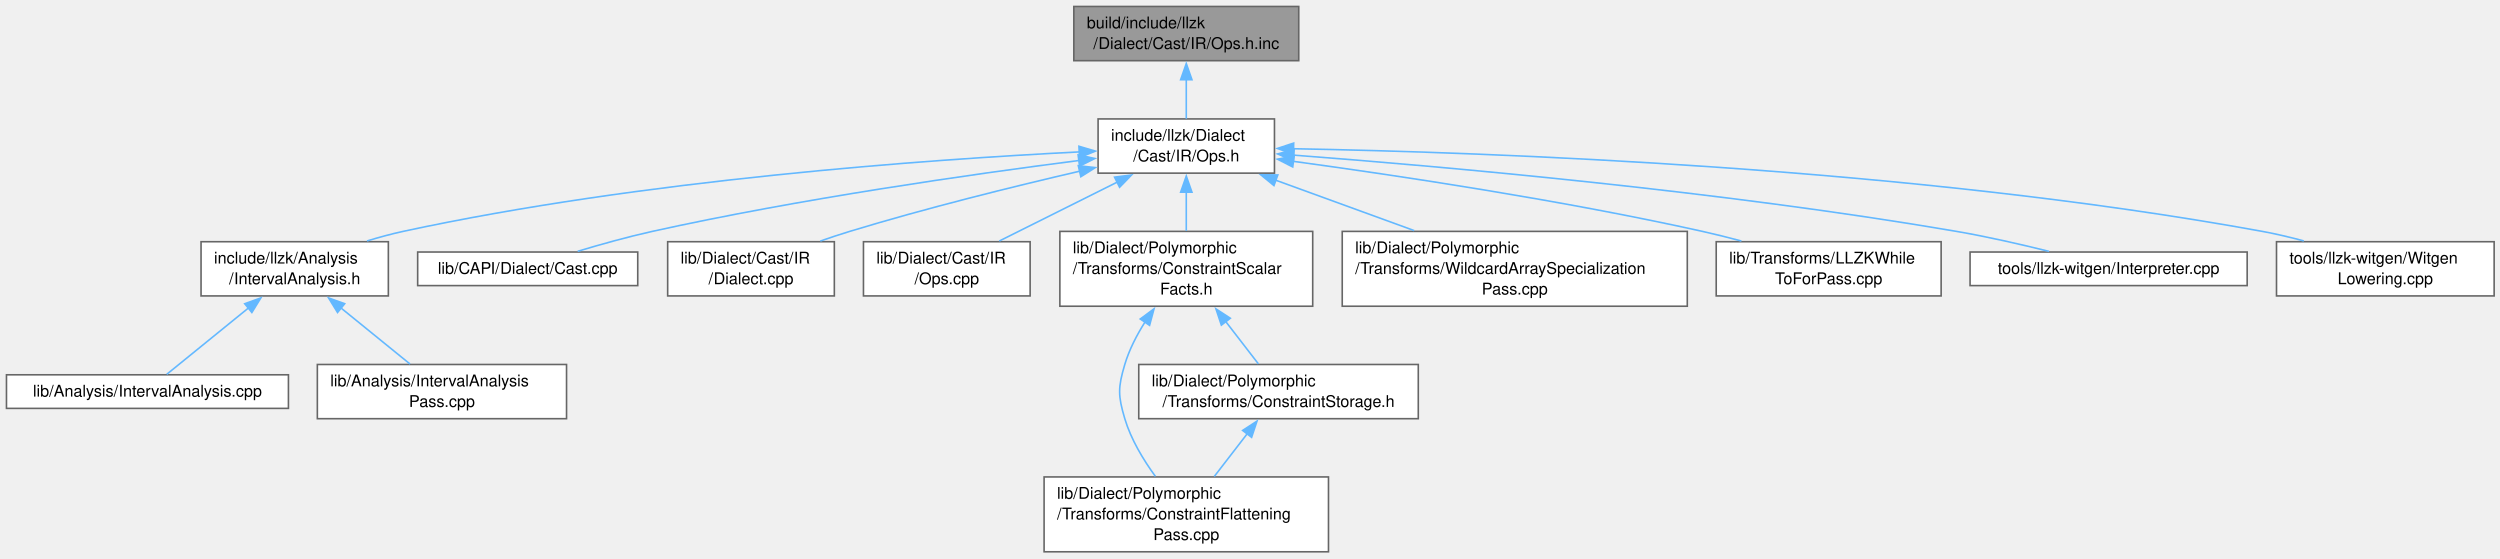
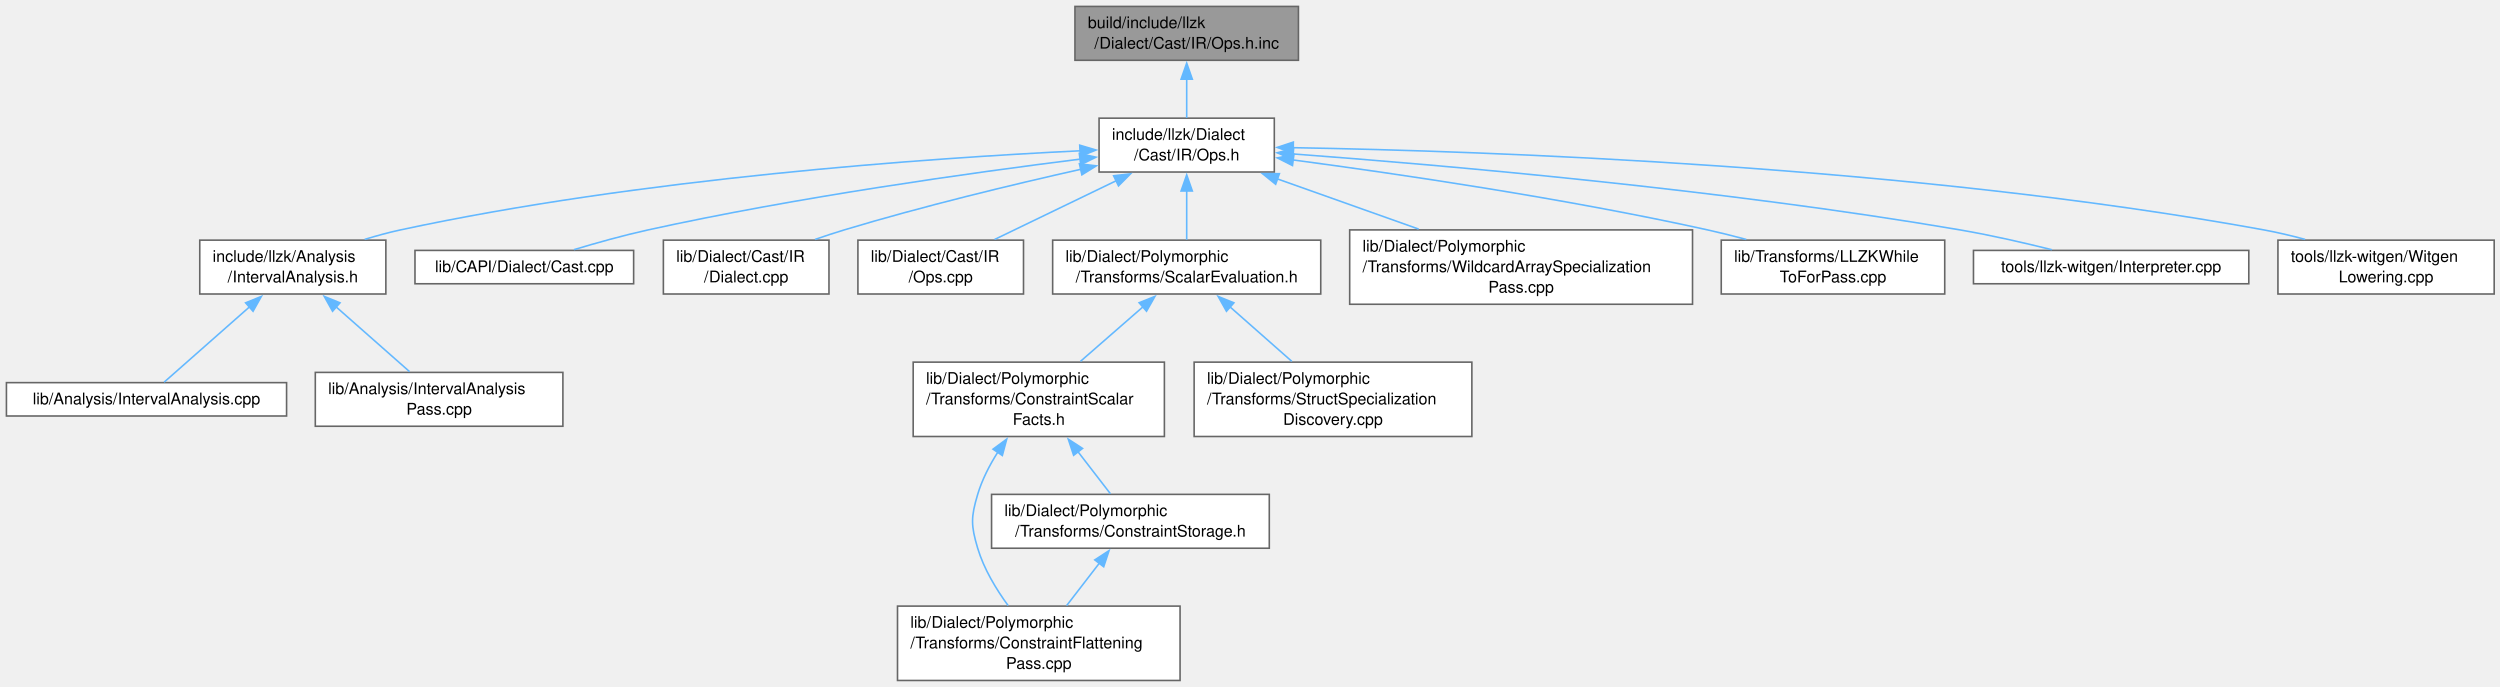
- <svg xmlns="http://www.w3.org/2000/svg" xmlns:xlink="http://www.w3.org/1999/xlink" width="1545pt" height="345pt" viewBox="0.00 0.00 1545.00 345.00">
-   <g id="graph0" class="graph" transform="scale(1 1) rotate(0) translate(4 341)">
+ <svg xmlns="http://www.w3.org/2000/svg" xmlns:xlink="http://www.w3.org/1999/xlink" width="1555pt" height="427pt" viewBox="0.00 0.00 1555.00 427.00">
+   <g id="graph0" class="graph" transform="scale(1 1) rotate(0) translate(4 423.25)">
    <g id="Node000001" class="node">
      <g id="a_Node000001">
        <a xlink:title=" ">
-           <polygon fill="#999999" stroke="#666666" points="798.62,-337 659.62,-337 659.62,-303.5 798.62,-303.5 798.62,-337" />
-           <text xml:space="preserve" text-anchor="start" x="667.62" y="-323.5" font-family="Helvetica,sans-Serif" font-size="10.00">build/include/llzk</text>
-           <text xml:space="preserve" text-anchor="middle" x="729.12" y="-310.75" font-family="Helvetica,sans-Serif" font-size="10.00">/Dialect/Cast/IR/Ops.h.inc</text>
+           <polygon fill="#999999" stroke="#666666" points="803.62,-419.25 664.62,-419.25 664.62,-385.75 803.62,-385.75 803.62,-419.25" />
+           <text xml:space="preserve" text-anchor="start" x="672.62" y="-405.75" font-family="Helvetica,sans-Serif" font-size="10.00">build/include/llzk</text>
+           <text xml:space="preserve" text-anchor="middle" x="734.12" y="-393" font-family="Helvetica,sans-Serif" font-size="10.00">/Dialect/Cast/IR/Ops.h.inc</text>
        </a>
      </g>
    </g>
    <g id="Node000002" class="node">
      <g id="a_Node000002">
        <a xlink:href="Cast_2IR_2Ops_8h.html" target="_top" xlink:title=" ">
-           <polygon fill="white" stroke="#666666" points="783.62,-267.5 674.62,-267.5 674.62,-234 783.62,-234 783.62,-267.5" />
-           <text xml:space="preserve" text-anchor="start" x="682.62" y="-254" font-family="Helvetica,sans-Serif" font-size="10.00">include/llzk/Dialect</text>
-           <text xml:space="preserve" text-anchor="middle" x="729.12" y="-241.25" font-family="Helvetica,sans-Serif" font-size="10.00">/Cast/IR/Ops.h</text>
+           <polygon fill="white" stroke="#666666" points="788.62,-349.75 679.62,-349.75 679.62,-316.25 788.62,-316.25 788.62,-349.75" />
+           <text xml:space="preserve" text-anchor="start" x="687.62" y="-336.25" font-family="Helvetica,sans-Serif" font-size="10.00">include/llzk/Dialect</text>
+           <text xml:space="preserve" text-anchor="middle" x="734.12" y="-323.5" font-family="Helvetica,sans-Serif" font-size="10.00">/Cast/IR/Ops.h</text>
        </a>
      </g>
    </g>
    <g id="edge1_Node000001_Node000002" class="edge">
      <g id="a_edge1_Node000001_Node000002">
        <a xlink:title=" ">
-           <path fill="none" stroke="#63b8ff" d="M729.12,-291.81C729.12,-283.59 729.12,-274.84 729.12,-267.63" />
-           <polygon fill="#63b8ff" stroke="#63b8ff" points="725.63,-291.74 729.13,-301.74 732.63,-291.74 725.63,-291.74" />
+           <path fill="none" stroke="#63b8ff" d="M734.12,-374.06C734.12,-365.84 734.12,-357.09 734.12,-349.88" />
+           <polygon fill="#63b8ff" stroke="#63b8ff" points="730.63,-373.99 734.13,-383.99 737.63,-373.99 730.63,-373.99" />
        </a>
      </g>
    </g>
    <g id="Node000003" class="node">
      <g id="a_Node000003">
        <a xlink:href="IntervalAnalysis_8h.html" target="_top" xlink:title=" ">
-           <polygon fill="white" stroke="#666666" points="236,-191.62 120.25,-191.62 120.25,-158.12 236,-158.12 236,-191.62" />
-           <text xml:space="preserve" text-anchor="start" x="128.25" y="-178.12" font-family="Helvetica,sans-Serif" font-size="10.00">include/llzk/Analysis</text>
-           <text xml:space="preserve" text-anchor="middle" x="178.12" y="-165.38" font-family="Helvetica,sans-Serif" font-size="10.00">/IntervalAnalysis.h</text>
+           <polygon fill="white" stroke="#666666" points="236,-273.88 120.25,-273.88 120.25,-240.38 236,-240.38 236,-273.88" />
+           <text xml:space="preserve" text-anchor="start" x="128.25" y="-260.38" font-family="Helvetica,sans-Serif" font-size="10.00">include/llzk/Analysis</text>
+           <text xml:space="preserve" text-anchor="middle" x="178.12" y="-247.62" font-family="Helvetica,sans-Serif" font-size="10.00">/IntervalAnalysis.h</text>
        </a>
      </g>
    </g>
    <g id="edge2_Node000002_Node000003" class="edge">
      <g id="a_edge2_Node000002_Node000003">
        <a xlink:title=" ">
-           <path fill="none" stroke="#63b8ff" d="M663.15,-247.13C569.34,-242.42 392.41,-229.81 245.12,-198 237.82,-196.42 230.19,-194.34 222.81,-192.08" />
-           <polygon fill="#63b8ff" stroke="#63b8ff" points="662.78,-250.62 672.94,-247.61 663.12,-243.63 662.78,-250.62" />
+           <path fill="none" stroke="#63b8ff" d="M667.85,-329.47C573.17,-324.85 394.14,-312.35 245.12,-280.25 237.82,-278.68 230.19,-276.6 222.81,-274.34" />
+           <polygon fill="#63b8ff" stroke="#63b8ff" points="667.59,-332.96 677.74,-329.94 667.92,-325.97 667.59,-332.96" />
        </a>
      </g>
    </g>
    <g id="Node000006" class="node">
      <g id="a_Node000006">
        <a xlink:href="Cast_8cpp.html" target="_top" xlink:title=" ">
-           <polygon fill="white" stroke="#666666" points="390.12,-185.25 254.12,-185.25 254.12,-164.5 390.12,-164.5 390.12,-185.25" />
-           <text xml:space="preserve" text-anchor="middle" x="322.12" y="-171.75" font-family="Helvetica,sans-Serif" font-size="10.00">lib/CAPI/Dialect/Cast.cpp</text>
+           <polygon fill="white" stroke="#666666" points="390.12,-267.5 254.12,-267.5 254.12,-246.75 390.12,-246.75 390.12,-267.5" />
+           <text xml:space="preserve" text-anchor="middle" x="322.12" y="-254" font-family="Helvetica,sans-Serif" font-size="10.00">lib/CAPI/Dialect/Cast.cpp</text>
        </a>
      </g>
    </g>
    <g id="edge5_Node000002_Node000006" class="edge">
      <g id="a_edge5_Node000002_Node000006">
        <a xlink:title=" ">
-           <path fill="none" stroke="#63b8ff" d="M662.92,-241.83C595.97,-233.24 489.72,-218.04 399.12,-198 383.78,-194.61 366.98,-189.9 353,-185.7" />
-           <polygon fill="#63b8ff" stroke="#63b8ff" points="662.28,-245.27 672.64,-243.06 663.16,-238.33 662.28,-245.27" />
+           <path fill="none" stroke="#63b8ff" d="M667.82,-324.27C599.9,-315.77 491.49,-300.57 399.12,-280.25 383.77,-276.87 366.97,-272.17 352.99,-267.96" />
+           <polygon fill="#63b8ff" stroke="#63b8ff" points="667.33,-327.74 677.69,-325.49 668.19,-320.79 667.33,-327.74" />
        </a>
      </g>
    </g>
    <g id="Node000007" class="node">
      <g id="a_Node000007">
        <a xlink:href="Cast_2IR_2Dialect_8cpp.html" target="_top" xlink:title=" ">
-           <polygon fill="white" stroke="#666666" points="511.62,-191.62 408.62,-191.62 408.62,-158.12 511.62,-158.12 511.62,-191.62" />
-           <text xml:space="preserve" text-anchor="start" x="416.62" y="-178.12" font-family="Helvetica,sans-Serif" font-size="10.00">lib/Dialect/Cast/IR</text>
-           <text xml:space="preserve" text-anchor="middle" x="460.12" y="-165.38" font-family="Helvetica,sans-Serif" font-size="10.00">/Dialect.cpp</text>
+           <polygon fill="white" stroke="#666666" points="511.62,-273.88 408.62,-273.88 408.62,-240.38 511.62,-240.38 511.62,-273.88" />
+           <text xml:space="preserve" text-anchor="start" x="416.62" y="-260.38" font-family="Helvetica,sans-Serif" font-size="10.00">lib/Dialect/Cast/IR</text>
+           <text xml:space="preserve" text-anchor="middle" x="460.12" y="-247.62" font-family="Helvetica,sans-Serif" font-size="10.00">/Dialect.cpp</text>
        </a>
      </g>
    </g>
    <g id="edge6_Node000002_Node000007" class="edge">
      <g id="a_edge6_Node000002_Node000007">
        <a xlink:title=" ">
-           <path fill="none" stroke="#63b8ff" d="M663.41,-235.25C622.24,-225.71 568.24,-212.36 521.12,-198 515.2,-196.19 509,-194.14 502.93,-192.03" />
-           <polygon fill="#63b8ff" stroke="#63b8ff" points="662.39,-238.6 672.92,-237.43 663.96,-231.78 662.39,-238.6" />
+           <path fill="none" stroke="#63b8ff" d="M668.39,-317.99C626.03,-308.48 569.95,-294.99 521.12,-280.25 515.19,-278.46 508.99,-276.42 502.92,-274.31" />
+           <polygon fill="#63b8ff" stroke="#63b8ff" points="667.4,-321.35 677.93,-320.11 668.93,-314.52 667.4,-321.35" />
        </a>
      </g>
    </g>
    <g id="Node000008" class="node">
      <g id="a_Node000008">
        <a xlink:href="Cast_2IR_2Ops_8cpp.html" target="_top" xlink:title=" ">
-           <polygon fill="white" stroke="#666666" points="632.62,-191.62 529.62,-191.62 529.62,-158.12 632.62,-158.12 632.62,-191.62" />
-           <text xml:space="preserve" text-anchor="start" x="537.62" y="-178.12" font-family="Helvetica,sans-Serif" font-size="10.00">lib/Dialect/Cast/IR</text>
-           <text xml:space="preserve" text-anchor="middle" x="581.12" y="-165.38" font-family="Helvetica,sans-Serif" font-size="10.00">/Ops.cpp</text>
+           <polygon fill="white" stroke="#666666" points="632.62,-273.88 529.62,-273.88 529.62,-240.38 632.62,-240.38 632.62,-273.88" />
+           <text xml:space="preserve" text-anchor="start" x="537.62" y="-260.38" font-family="Helvetica,sans-Serif" font-size="10.00">lib/Dialect/Cast/IR</text>
+           <text xml:space="preserve" text-anchor="middle" x="581.12" y="-247.62" font-family="Helvetica,sans-Serif" font-size="10.00">/Ops.cpp</text>
        </a>
      </g>
    </g>
    <g id="edge7_Node000002_Node000008" class="edge">
      <g id="a_edge7_Node000002_Node000008">
        <a xlink:title=" ">
-           <path fill="none" stroke="#63b8ff" d="M686.37,-228.41C663.16,-216.82 634.91,-202.72 613.53,-192.05" />
-           <polygon fill="#63b8ff" stroke="#63b8ff" points="684.78,-231.53 695.29,-232.86 687.91,-225.26 684.78,-231.53" />
+           <path fill="none" stroke="#63b8ff" d="M690.25,-310.82C666.19,-299.2 636.83,-285.02 614.62,-274.3" />
+           <polygon fill="#63b8ff" stroke="#63b8ff" points="688.66,-313.93 699.19,-315.13 691.7,-307.63 688.66,-313.93" />
        </a>
      </g>
    </g>
    <g id="Node000009" class="node">
      <g id="a_Node000009">
-         <a xlink:href="ConstraintScalarFacts_8h.html" target="_top" xlink:title=" ">
-           <polygon fill="white" stroke="#666666" points="807.25,-198 651,-198 651,-151.75 807.25,-151.75 807.25,-198" />
-           <text xml:space="preserve" text-anchor="start" x="659" y="-184.5" font-family="Helvetica,sans-Serif" font-size="10.00">lib/Dialect/Polymorphic</text>
-           <text xml:space="preserve" text-anchor="start" x="659" y="-171.75" font-family="Helvetica,sans-Serif" font-size="10.00">/Transforms/ConstraintScalar</text>
-           <text xml:space="preserve" text-anchor="middle" x="729.12" y="-159" font-family="Helvetica,sans-Serif" font-size="10.00">Facts.h</text>
+         <a xlink:href="ScalarEvaluation_8h.html" target="_top" xlink:title=" ">
+           <polygon fill="white" stroke="#666666" points="817.5,-273.88 650.75,-273.88 650.75,-240.38 817.5,-240.38 817.5,-273.88" />
+           <text xml:space="preserve" text-anchor="start" x="658.75" y="-260.38" font-family="Helvetica,sans-Serif" font-size="10.00">lib/Dialect/Polymorphic</text>
+           <text xml:space="preserve" text-anchor="middle" x="734.12" y="-247.62" font-family="Helvetica,sans-Serif" font-size="10.00">/Transforms/ScalarEvaluation.h</text>
        </a>
      </g>
    </g>
    <g id="edge8_Node000002_Node000009" class="edge">
      <g id="a_edge8_Node000002_Node000009">
        <a xlink:title=" ">
-           <path fill="none" stroke="#63b8ff" d="M729.12,-222.39C729.12,-214.46 729.12,-205.91 729.12,-198.32" />
-           <polygon fill="#63b8ff" stroke="#63b8ff" points="725.63,-222.21 729.13,-232.21 732.63,-222.21 725.63,-222.21" />
-         </a>
-       </g>
-     </g>
-     <g id="Node000012" class="node">
-       <g id="a_Node000012">
-         <a xlink:href="WildcardArraySpecializationPass_8cpp.html" target="_top" xlink:title="This file implements the -llzk-specialize-wildcard-arrays pass.">
-           <polygon fill="white" stroke="#666666" points="1038.75,-198 825.5,-198 825.5,-151.75 1038.75,-151.75 1038.75,-198" />
-           <text xml:space="preserve" text-anchor="start" x="833.5" y="-184.5" font-family="Helvetica,sans-Serif" font-size="10.00">lib/Dialect/Polymorphic</text>
-           <text xml:space="preserve" text-anchor="start" x="833.5" y="-171.75" font-family="Helvetica,sans-Serif" font-size="10.00">/Transforms/WildcardArraySpecialization</text>
-           <text xml:space="preserve" text-anchor="middle" x="932.12" y="-159" font-family="Helvetica,sans-Serif" font-size="10.00">Pass.cpp</text>
-         </a>
-       </g>
-     </g>
-     <g id="edge12_Node000002_Node000012" class="edge">
-       <g id="a_edge12_Node000002_Node000012">
-         <a xlink:title=" ">
-           <path fill="none" stroke="#63b8ff" d="M784.29,-229.67C810.78,-220.03 842.63,-208.44 869.97,-198.49" />
-           <polygon fill="#63b8ff" stroke="#63b8ff" points="783.3,-226.31 775.1,-233.02 785.69,-232.89 783.3,-226.31" />
-         </a>
-       </g>
-     </g>
-     <g id="Node000013" class="node">
-       <g id="a_Node000013">
-         <a xlink:href="LLZKWhileToForPass_8cpp.html" target="_top" xlink:title="This file identifies scf.while loops that can be converted to scf.for loops and performs the conversi...">
-           <polygon fill="white" stroke="#666666" points="1195.62,-191.62 1056.62,-191.62 1056.62,-158.12 1195.62,-158.12 1195.62,-191.62" />
-           <text xml:space="preserve" text-anchor="start" x="1064.62" y="-178.12" font-family="Helvetica,sans-Serif" font-size="10.00">lib/Transforms/LLZKWhile</text>
-           <text xml:space="preserve" text-anchor="middle" x="1126.12" y="-165.38" font-family="Helvetica,sans-Serif" font-size="10.00">ToForPass.cpp</text>
-         </a>
-       </g>
-     </g>
-     <g id="edge13_Node000002_Node000013" class="edge">
-       <g id="a_edge13_Node000002_Node000013">
-         <a xlink:title=" ">
-           <path fill="none" stroke="#63b8ff" d="M795.23,-241.3C860.04,-232.48 961.45,-217.26 1048.12,-198 1055.96,-196.26 1064.17,-194.2 1072.2,-192.04" />
-           <polygon fill="#63b8ff" stroke="#63b8ff" points="794.9,-237.81 785.46,-242.62 795.84,-244.75 794.9,-237.81" />
+           <path fill="none" stroke="#63b8ff" d="M734.12,-304.61C734.12,-294.35 734.12,-283.02 734.12,-274.12" />
+           <polygon fill="#63b8ff" stroke="#63b8ff" points="730.63,-304.46 734.13,-314.46 737.63,-304.46 730.63,-304.46" />
        </a>
      </g>
    </g>
    <g id="Node000014" class="node">
      <g id="a_Node000014">
-         <a xlink:href="Interpreter_8cpp.html" target="_top" xlink:title=" ">
-           <polygon fill="white" stroke="#666666" points="1384.75,-185.25 1213.5,-185.25 1213.5,-164.5 1384.75,-164.5 1384.75,-185.25" />
-           <text xml:space="preserve" text-anchor="middle" x="1299.12" y="-171.75" font-family="Helvetica,sans-Serif" font-size="10.00">tools/llzk-witgen/Interpreter.cpp</text>
+         <a xlink:href="WildcardArraySpecializationPass_8cpp.html" target="_top" xlink:title="This file implements the -llzk-specialize-wildcard-arrays pass.">
+           <polygon fill="white" stroke="#666666" points="1048.75,-280.25 835.5,-280.25 835.5,-234 1048.75,-234 1048.75,-280.25" />
+           <text xml:space="preserve" text-anchor="start" x="843.5" y="-266.75" font-family="Helvetica,sans-Serif" font-size="10.00">lib/Dialect/Polymorphic</text>
+           <text xml:space="preserve" text-anchor="start" x="843.5" y="-254" font-family="Helvetica,sans-Serif" font-size="10.00">/Transforms/WildcardArraySpecialization</text>
+           <text xml:space="preserve" text-anchor="middle" x="942.12" y="-241.25" font-family="Helvetica,sans-Serif" font-size="10.00">Pass.cpp</text>
        </a>
      </g>
    </g>
    <g id="edge14_Node000002_Node000014" class="edge">
      <g id="a_edge14_Node000002_Node000014">
        <a xlink:title=" ">
-           <path fill="none" stroke="#63b8ff" d="M795.44,-245.13C887.74,-238.11 1059.97,-222.88 1205.12,-198 1224.13,-194.74 1245.03,-189.95 1262.28,-185.65" />
-           <polygon fill="#63b8ff" stroke="#63b8ff" points="795.26,-241.63 785.55,-245.87 795.78,-248.61 795.26,-241.63" />
+           <path fill="none" stroke="#63b8ff" d="M790.29,-312.05C817.5,-302.39 850.3,-290.74 878.44,-280.74" />
+           <polygon fill="#63b8ff" stroke="#63b8ff" points="789.45,-308.64 781.2,-315.28 791.79,-315.23 789.45,-308.64" />
        </a>
      </g>
    </g>
    <g id="Node000015" class="node">
      <g id="a_Node000015">
-         <a xlink:href="WitgenLowering_8cpp.html" target="_top" xlink:title=" ">
-           <polygon fill="white" stroke="#666666" points="1537.38,-191.62 1402.88,-191.62 1402.88,-158.12 1537.38,-158.12 1537.38,-191.62" />
-           <text xml:space="preserve" text-anchor="start" x="1410.88" y="-178.12" font-family="Helvetica,sans-Serif" font-size="10.00">tools/llzk-witgen/Witgen</text>
-           <text xml:space="preserve" text-anchor="middle" x="1470.12" y="-165.38" font-family="Helvetica,sans-Serif" font-size="10.00">Lowering.cpp</text>
+         <a xlink:href="LLZKWhileToForPass_8cpp.html" target="_top" xlink:title="This file identifies scf.while loops that can be converted to scf.for loops and performs the conversi...">
+           <polygon fill="white" stroke="#666666" points="1205.62,-273.88 1066.62,-273.88 1066.62,-240.38 1205.62,-240.38 1205.62,-273.88" />
+           <text xml:space="preserve" text-anchor="start" x="1074.62" y="-260.38" font-family="Helvetica,sans-Serif" font-size="10.00">lib/Transforms/LLZKWhile</text>
+           <text xml:space="preserve" text-anchor="middle" x="1136.12" y="-247.62" font-family="Helvetica,sans-Serif" font-size="10.00">ToForPass.cpp</text>
        </a>
      </g>
    </g>
    <g id="edge15_Node000002_Node000015" class="edge">
      <g id="a_edge15_Node000002_Node000015">
        <a xlink:title=" ">
-           <path fill="none" stroke="#63b8ff" d="M795.09,-249.09C915.22,-246.91 1177.27,-237.57 1394.12,-198 1402.51,-196.47 1411.29,-194.38 1419.78,-192.1" />
-           <polygon fill="#63b8ff" stroke="#63b8ff" points="795.37,-245.59 785.43,-249.26 795.49,-252.59 795.37,-245.59" />
+           <path fill="none" stroke="#63b8ff" d="M799.98,-323.8C865.75,-315.07 969.53,-299.82 1058.12,-280.25 1065.96,-278.52 1074.17,-276.46 1082.21,-274.31" />
+           <polygon fill="#63b8ff" stroke="#63b8ff" points="799.92,-320.28 790.46,-325.05 800.83,-327.22 799.92,-320.28" />
+         </a>
+       </g>
+     </g>
+     <g id="Node000016" class="node">
+       <g id="a_Node000016">
+         <a xlink:href="Interpreter_8cpp.html" target="_top" xlink:title=" ">
+           <polygon fill="white" stroke="#666666" points="1394.75,-267.5 1223.5,-267.5 1223.5,-246.75 1394.75,-246.75 1394.75,-267.5" />
+           <text xml:space="preserve" text-anchor="middle" x="1309.12" y="-254" font-family="Helvetica,sans-Serif" font-size="10.00">tools/llzk-witgen/Interpreter.cpp</text>
+         </a>
+       </g>
+     </g>
+     <g id="edge16_Node000002_Node000016" class="edge">
+       <g id="a_edge16_Node000002_Node000016">
+         <a xlink:title=" ">
+           <path fill="none" stroke="#63b8ff" d="M800.09,-327.51C893.11,-320.58 1067.9,-305.4 1215.12,-280.25 1234.13,-277 1255.03,-272.21 1272.29,-267.91" />
+           <polygon fill="#63b8ff" stroke="#63b8ff" points="800.12,-323.99 790.4,-328.22 800.63,-330.98 800.12,-323.99" />
+         </a>
+       </g>
+     </g>
+     <g id="Node000017" class="node">
+       <g id="a_Node000017">
+         <a xlink:href="WitgenLowering_8cpp.html" target="_top" xlink:title=" ">
+           <polygon fill="white" stroke="#666666" points="1547.38,-273.88 1412.88,-273.88 1412.88,-240.38 1547.38,-240.38 1547.38,-273.88" />
+           <text xml:space="preserve" text-anchor="start" x="1420.88" y="-260.38" font-family="Helvetica,sans-Serif" font-size="10.00">tools/llzk-witgen/Witgen</text>
+           <text xml:space="preserve" text-anchor="middle" x="1480.12" y="-247.62" font-family="Helvetica,sans-Serif" font-size="10.00">Lowering.cpp</text>
+         </a>
+       </g>
+     </g>
+     <g id="edge17_Node000002_Node000017" class="edge">
+       <g id="a_edge17_Node000002_Node000017">
+         <a xlink:title=" ">
+           <path fill="none" stroke="#63b8ff" d="M800.13,-331.4C920.95,-329.3 1185.36,-320.1 1404.12,-280.25 1412.51,-278.72 1421.29,-276.64 1429.78,-274.35" />
+           <polygon fill="#63b8ff" stroke="#63b8ff" points="800.35,-327.89 790.4,-331.55 800.46,-334.89 800.35,-327.89" />
        </a>
      </g>
    </g>
    <g id="Node000004" class="node">
      <g id="a_Node000004">
        <a xlink:href="IntervalAnalysis_8cpp.html" target="_top" xlink:title=" ">
-           <polygon fill="white" stroke="#666666" points="174.25,-109.38 0,-109.38 0,-88.62 174.25,-88.62 174.25,-109.38" />
-           <text xml:space="preserve" text-anchor="middle" x="87.12" y="-95.88" font-family="Helvetica,sans-Serif" font-size="10.00">lib/Analysis/IntervalAnalysis.cpp</text>
+           <polygon fill="white" stroke="#666666" points="174.25,-185.25 0,-185.25 0,-164.5 174.25,-164.5 174.25,-185.25" />
+           <text xml:space="preserve" text-anchor="middle" x="87.12" y="-171.75" font-family="Helvetica,sans-Serif" font-size="10.00">lib/Analysis/IntervalAnalysis.cpp</text>
        </a>
      </g>
    </g>
    <g id="edge3_Node000003_Node000004" class="edge">
      <g id="a_edge3_Node000003_Node000004">
        <a xlink:title=" ">
-           <path fill="none" stroke="#63b8ff" d="M149.85,-150.92C132.76,-137.05 111.87,-120.09 99.03,-109.67" />
-           <polygon fill="#63b8ff" stroke="#63b8ff" points="147.23,-153.31 157.2,-156.89 151.65,-147.87 147.23,-153.31" />
+           <path fill="none" stroke="#63b8ff" d="M151.41,-232.57C133.63,-216.89 111.2,-197.11 98.08,-185.54" />
+           <polygon fill="#63b8ff" stroke="#63b8ff" points="148.76,-234.89 158.57,-238.88 153.39,-229.64 148.76,-234.89" />
        </a>
      </g>
    </g>
    <g id="Node000005" class="node">
      <g id="a_Node000005">
        <a xlink:href="IntervalAnalysisPass_8cpp.html" target="_top" xlink:title="This file implements the -llzk-print-interval-analysis pass.">
-           <polygon fill="white" stroke="#666666" points="346.12,-115.75 192.12,-115.75 192.12,-82.25 346.12,-82.25 346.12,-115.75" />
-           <text xml:space="preserve" text-anchor="start" x="200.12" y="-102.25" font-family="Helvetica,sans-Serif" font-size="10.00">lib/Analysis/IntervalAnalysis</text>
-           <text xml:space="preserve" text-anchor="middle" x="269.12" y="-89.5" font-family="Helvetica,sans-Serif" font-size="10.00">Pass.cpp</text>
+           <polygon fill="white" stroke="#666666" points="346.12,-191.62 192.12,-191.62 192.12,-158.12 346.12,-158.12 346.12,-191.62" />
+           <text xml:space="preserve" text-anchor="start" x="200.12" y="-178.12" font-family="Helvetica,sans-Serif" font-size="10.00">lib/Analysis/IntervalAnalysis</text>
+           <text xml:space="preserve" text-anchor="middle" x="269.12" y="-165.38" font-family="Helvetica,sans-Serif" font-size="10.00">Pass.cpp</text>
        </a>
      </g>
    </g>
    <g id="edge4_Node000003_Node000005" class="edge">
      <g id="a_edge4_Node000003_Node000005">
        <a xlink:title=" ">
-           <path fill="none" stroke="#63b8ff" d="M206.59,-150.77C220.51,-139.47 236.9,-126.16 249.42,-116" />
-           <polygon fill="#63b8ff" stroke="#63b8ff" points="204.6,-147.87 199.05,-156.89 209.02,-153.31 204.6,-147.87" />
+           <path fill="none" stroke="#63b8ff" d="M204.8,-232.6C219.57,-219.58 237.55,-203.72 250.74,-192.09" />
+           <polygon fill="#63b8ff" stroke="#63b8ff" points="202.86,-229.64 197.68,-238.88 207.49,-234.89 202.86,-229.64" />
        </a>
      </g>
    </g>
    <g id="Node000010" class="node">
      <g id="a_Node000010">
-         <a xlink:href="ConstraintFlatteningPass_8cpp.html" target="_top" xlink:title=" ">
-           <polygon fill="white" stroke="#666666" points="817,-46.25 641.25,-46.25 641.25,0 817,0 817,-46.25" />
-           <text xml:space="preserve" text-anchor="start" x="649.25" y="-32.75" font-family="Helvetica,sans-Serif" font-size="10.00">lib/Dialect/Polymorphic</text>
-           <text xml:space="preserve" text-anchor="start" x="649.25" y="-20" font-family="Helvetica,sans-Serif" font-size="10.00">/Transforms/ConstraintFlattening</text>
-           <text xml:space="preserve" text-anchor="middle" x="729.12" y="-7.25" font-family="Helvetica,sans-Serif" font-size="10.00">Pass.cpp</text>
+         <a xlink:href="ConstraintScalarFacts_8h.html" target="_top" xlink:title=" ">
+           <polygon fill="white" stroke="#666666" points="720.25,-198 564,-198 564,-151.75 720.25,-151.75 720.25,-198" />
+           <text xml:space="preserve" text-anchor="start" x="572" y="-184.5" font-family="Helvetica,sans-Serif" font-size="10.00">lib/Dialect/Polymorphic</text>
+           <text xml:space="preserve" text-anchor="start" x="572" y="-171.75" font-family="Helvetica,sans-Serif" font-size="10.00">/Transforms/ConstraintScalar</text>
+           <text xml:space="preserve" text-anchor="middle" x="642.12" y="-159" font-family="Helvetica,sans-Serif" font-size="10.00">Facts.h</text>
        </a>
      </g>
    </g>
    <g id="edge9_Node000009_Node000010" class="edge">
      <g id="a_edge9_Node000009_Node000010">
        <a xlink:title=" ">
-           <path fill="none" stroke="#63b8ff" d="M703.63,-142C698.49,-133.89 693.84,-124.87 691.12,-115.75 686.87,-101.48 686.87,-96.52 691.12,-82.25 694.95,-69.42 702.6,-56.79 710.04,-46.6" />
-           <polygon fill="#63b8ff" stroke="#63b8ff" points="700.66,-143.86 709.19,-150.15 706.44,-139.92 700.66,-143.86" />
+           <path fill="none" stroke="#63b8ff" d="M706.99,-232.46C694.68,-221.72 680.19,-209.08 668.04,-198.48" />
+           <polygon fill="#63b8ff" stroke="#63b8ff" points="704.53,-234.95 714.37,-238.89 709.13,-229.68 704.53,-234.95" />
+         </a>
+       </g>
+     </g>
+     <g id="Node000013" class="node">
+       <g id="a_Node000013">
+         <a xlink:href="StructSpecializationDiscovery_8cpp.html" target="_top" xlink:title=" ">
+           <polygon fill="white" stroke="#666666" points="911.5,-198 738.75,-198 738.75,-151.75 911.5,-151.75 911.5,-198" />
+           <text xml:space="preserve" text-anchor="start" x="746.75" y="-184.5" font-family="Helvetica,sans-Serif" font-size="10.00">lib/Dialect/Polymorphic</text>
+           <text xml:space="preserve" text-anchor="start" x="746.75" y="-171.75" font-family="Helvetica,sans-Serif" font-size="10.00">/Transforms/StructSpecialization</text>
+           <text xml:space="preserve" text-anchor="middle" x="825.12" y="-159" font-family="Helvetica,sans-Serif" font-size="10.00">Discovery.cpp</text>
+         </a>
+       </g>
+     </g>
+     <g id="edge13_Node000009_Node000013" class="edge">
+       <g id="a_edge13_Node000009_Node000013">
+         <a xlink:title=" ">
+           <path fill="none" stroke="#63b8ff" d="M760.96,-232.46C773.14,-221.72 787.47,-209.08 799.5,-198.48" />
+           <polygon fill="#63b8ff" stroke="#63b8ff" points="758.86,-229.64 753.68,-238.88 763.49,-234.89 758.86,-229.64" />
        </a>
      </g>
    </g>
    <g id="Node000011" class="node">
      <g id="a_Node000011">
+         <a xlink:href="ConstraintFlatteningPass_8cpp.html" target="_top" xlink:title=" ">
+           <polygon fill="white" stroke="#666666" points="730,-46.25 554.25,-46.25 554.25,0 730,0 730,-46.25" />
+           <text xml:space="preserve" text-anchor="start" x="562.25" y="-32.75" font-family="Helvetica,sans-Serif" font-size="10.00">lib/Dialect/Polymorphic</text>
+           <text xml:space="preserve" text-anchor="start" x="562.25" y="-20" font-family="Helvetica,sans-Serif" font-size="10.00">/Transforms/ConstraintFlattening</text>
+           <text xml:space="preserve" text-anchor="middle" x="642.12" y="-7.25" font-family="Helvetica,sans-Serif" font-size="10.00">Pass.cpp</text>
+         </a>
+       </g>
+     </g>
+     <g id="edge10_Node000010_Node000011" class="edge">
+       <g id="a_edge10_Node000010_Node000011">
+         <a xlink:title=" ">
+           <path fill="none" stroke="#63b8ff" d="M616.63,-142C611.49,-133.89 606.84,-124.87 604.12,-115.75 599.87,-101.48 599.87,-96.52 604.12,-82.25 607.95,-69.42 615.6,-56.79 623.04,-46.6" />
+           <polygon fill="#63b8ff" stroke="#63b8ff" points="613.66,-143.86 622.19,-150.15 619.44,-139.92 613.66,-143.86" />
+         </a>
+       </g>
+     </g>
+     <g id="Node000012" class="node">
+       <g id="a_Node000012">
        <a xlink:href="ConstraintStorage_8h.html" target="_top" xlink:title=" ">
-           <polygon fill="white" stroke="#666666" points="872.5,-115.75 699.75,-115.75 699.75,-82.25 872.5,-82.25 872.5,-115.75" />
-           <text xml:space="preserve" text-anchor="start" x="707.75" y="-102.25" font-family="Helvetica,sans-Serif" font-size="10.00">lib/Dialect/Polymorphic</text>
-           <text xml:space="preserve" text-anchor="middle" x="786.12" y="-89.5" font-family="Helvetica,sans-Serif" font-size="10.00">/Transforms/ConstraintStorage.h</text>
-         </a>
-       </g>
-     </g>
-     <g id="edge10_Node000009_Node000011" class="edge">
-       <g id="a_edge10_Node000009_Node000011">
-         <a xlink:title=" ">
-           <path fill="none" stroke="#63b8ff" d="M753.36,-142.46C760.37,-133.38 767.73,-123.83 773.7,-116.1" />
-           <polygon fill="#63b8ff" stroke="#63b8ff" points="750.8,-140.05 747.46,-150.11 756.34,-144.33 750.8,-140.05" />
-         </a>
-       </g>
-     </g>
-     <g id="edge11_Node000011_Node000010" class="edge">
-       <g id="a_edge11_Node000011_Node000010">
-         <a xlink:title=" ">
-           <path fill="none" stroke="#63b8ff" d="M766.72,-72.86C760.15,-64.33 752.85,-54.87 746.44,-46.57" />
-           <polygon fill="#63b8ff" stroke="#63b8ff" points="763.95,-74.99 772.83,-80.77 769.49,-70.72 763.95,-74.99" />
+           <polygon fill="white" stroke="#666666" points="785.5,-115.75 612.75,-115.75 612.75,-82.25 785.5,-82.25 785.5,-115.75" />
+           <text xml:space="preserve" text-anchor="start" x="620.75" y="-102.25" font-family="Helvetica,sans-Serif" font-size="10.00">lib/Dialect/Polymorphic</text>
+           <text xml:space="preserve" text-anchor="middle" x="699.12" y="-89.5" font-family="Helvetica,sans-Serif" font-size="10.00">/Transforms/ConstraintStorage.h</text>
+         </a>
+       </g>
+     </g>
+     <g id="edge11_Node000010_Node000012" class="edge">
+       <g id="a_edge11_Node000010_Node000012">
+         <a xlink:title=" ">
+           <path fill="none" stroke="#63b8ff" d="M666.36,-142.46C673.37,-133.38 680.73,-123.83 686.7,-116.1" />
+           <polygon fill="#63b8ff" stroke="#63b8ff" points="663.8,-140.05 660.46,-150.11 669.34,-144.33 663.8,-140.05" />
+         </a>
+       </g>
+     </g>
+     <g id="edge12_Node000012_Node000011" class="edge">
+       <g id="a_edge12_Node000012_Node000011">
+         <a xlink:title=" ">
+           <path fill="none" stroke="#63b8ff" d="M679.72,-72.86C673.15,-64.33 665.85,-54.87 659.44,-46.57" />
+           <polygon fill="#63b8ff" stroke="#63b8ff" points="676.95,-74.99 685.83,-80.77 682.49,-70.72 676.95,-74.99" />
        </a>
      </g>
    </g>
  </g>
</svg>
